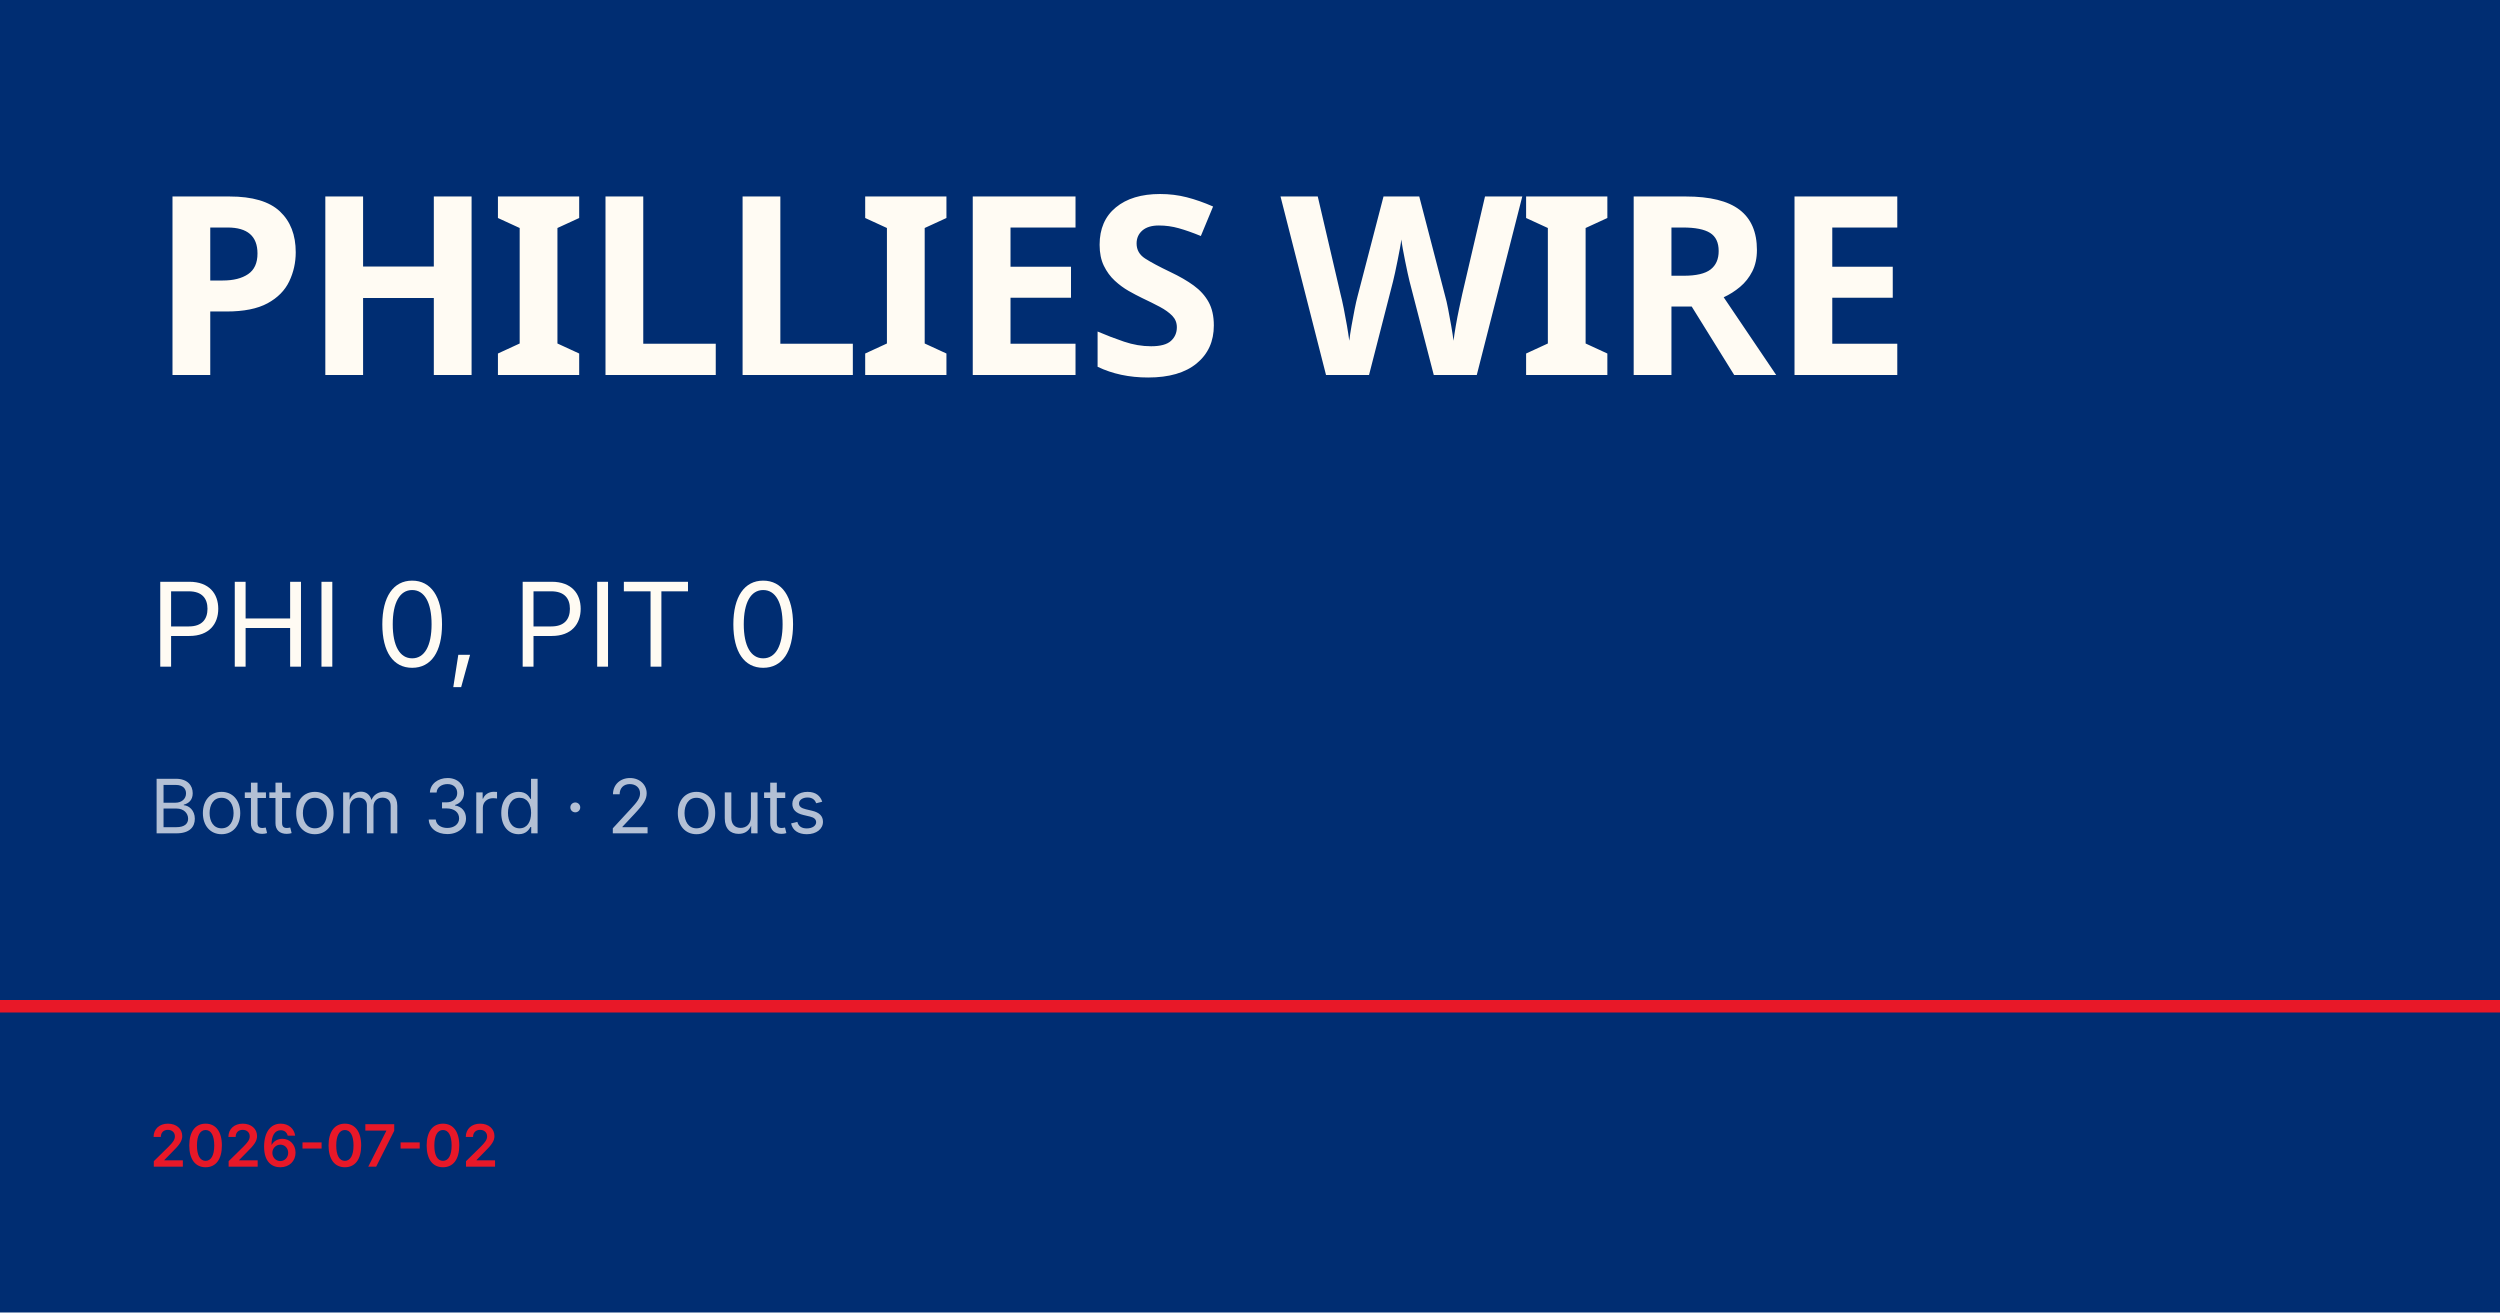
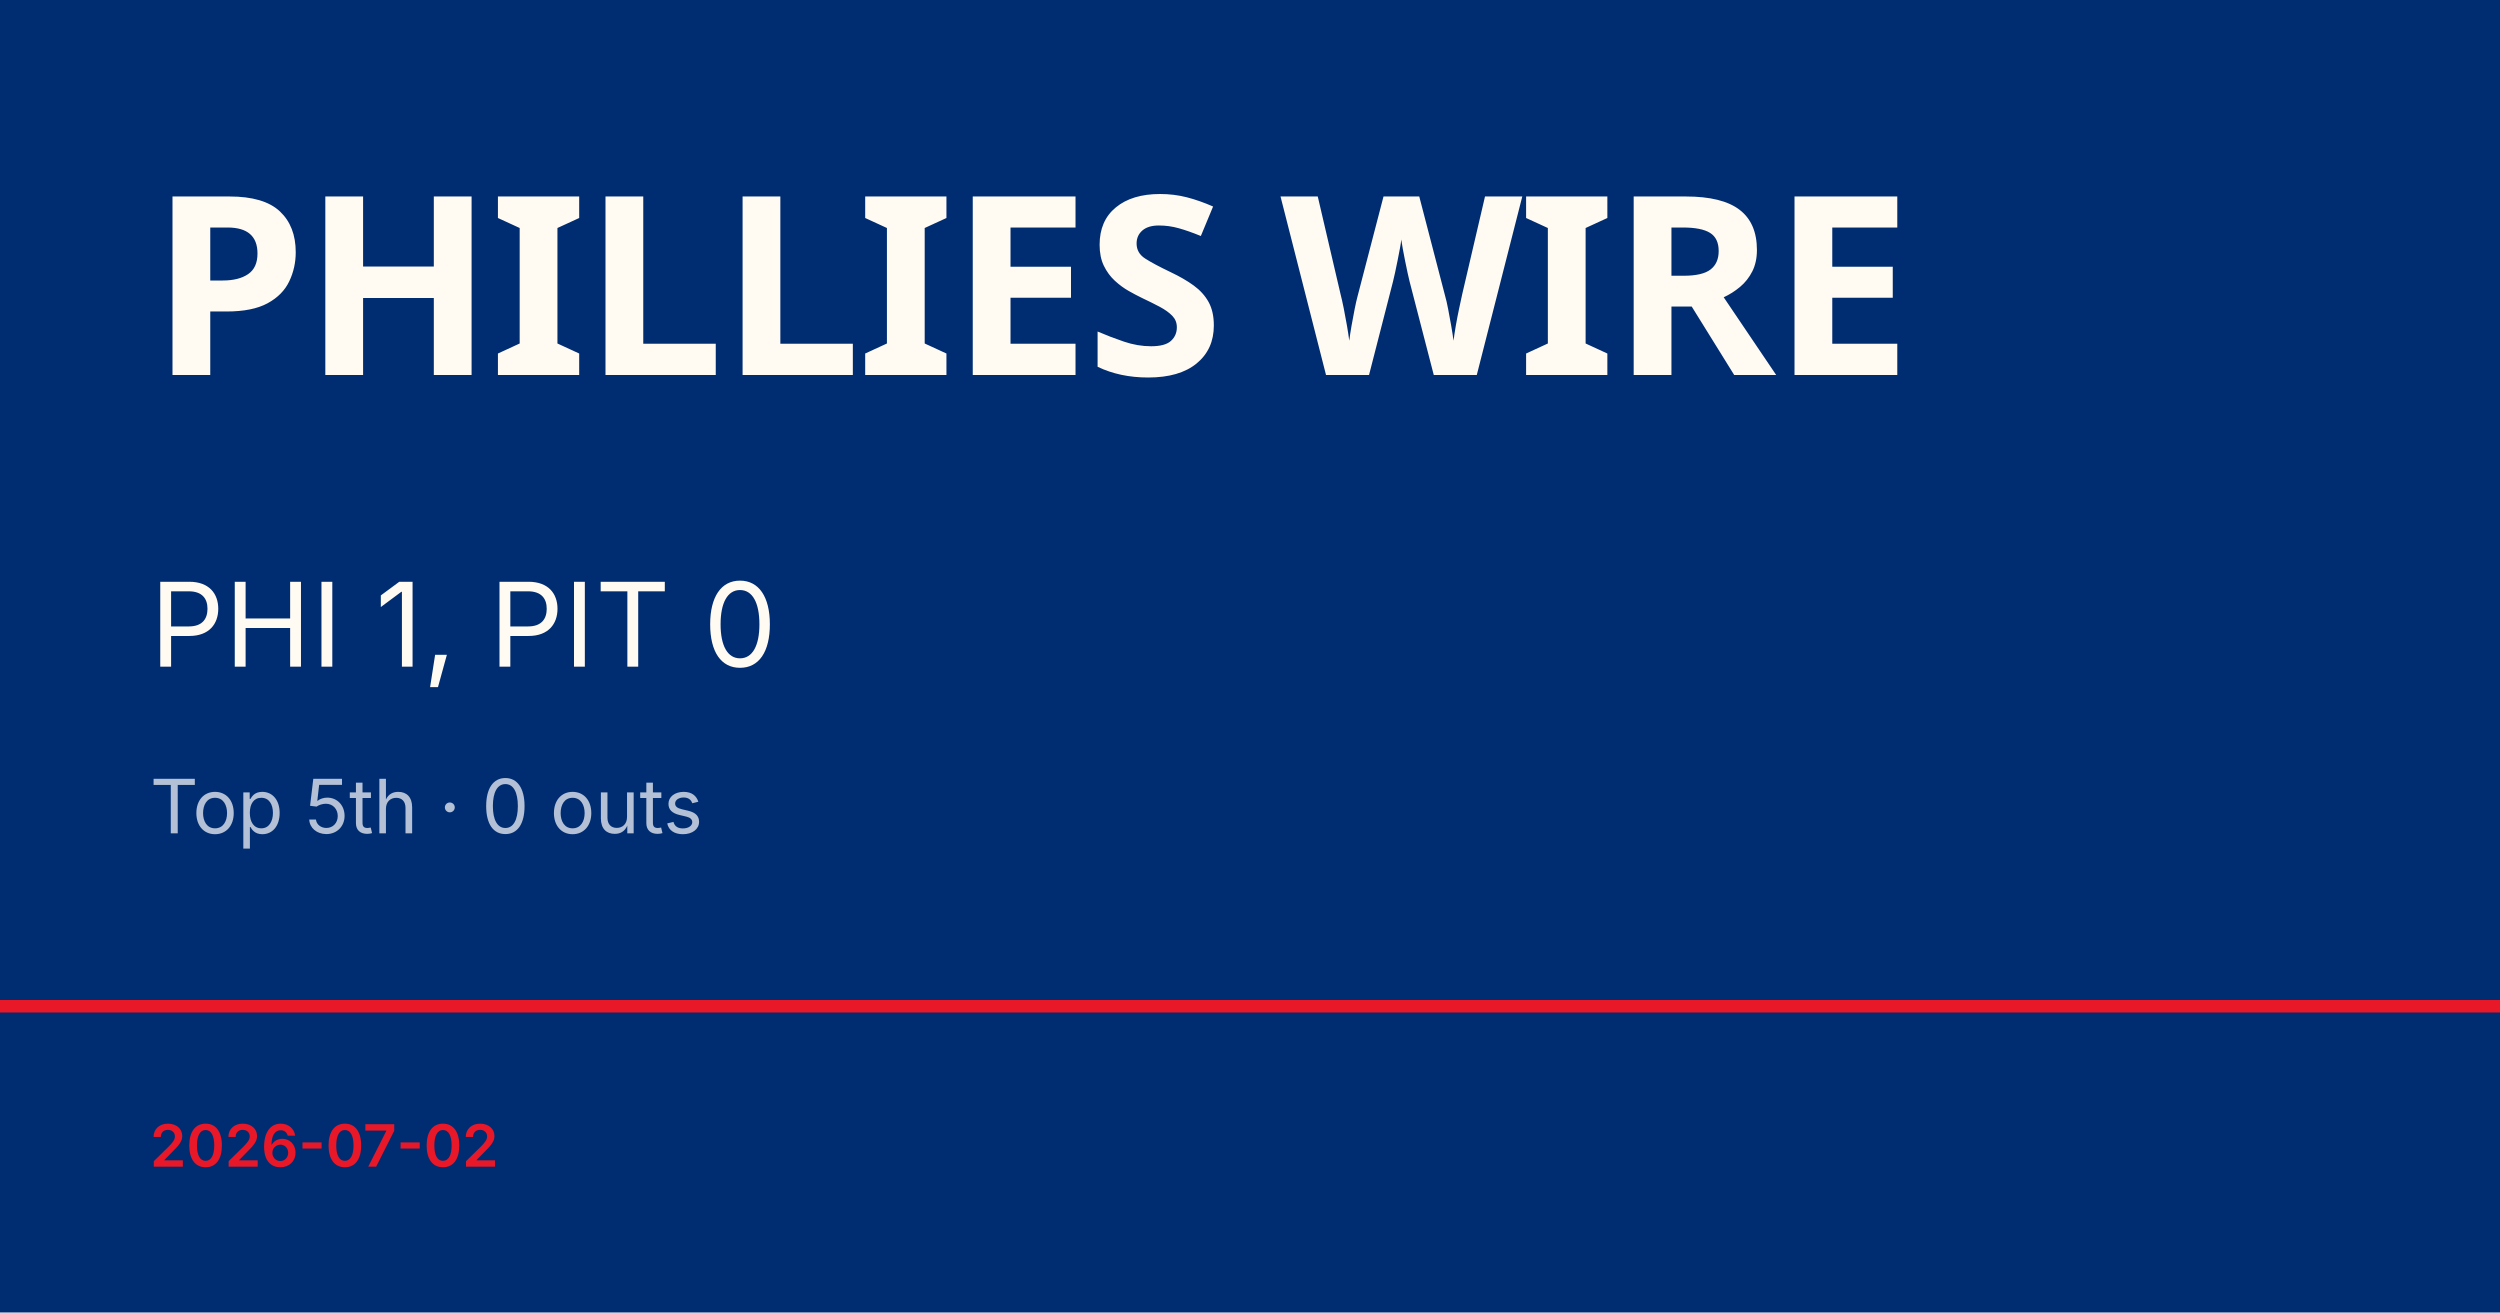
<svg xmlns="http://www.w3.org/2000/svg" viewBox="0 0 1200 630">
  <rect width="1200" height="630" fill="#002d72" />
  <rect y="480" width="1200" height="6" fill="#e81828" />
  <text x="72" y="180" font-family="Barlow Condensed, Impact, sans-serif" font-size="120" font-weight="900" fill="#fffbf3" letter-spacing="-2">PHILLIES WIRE</text>
-   <text x="72" y="320" font-family="Inter, Helvetica, sans-serif" font-size="56" fill="#fffbf3">PHI 0, PIT 0</text>
-   <text x="72" y="400" font-family="Inter, Helvetica, sans-serif" font-size="36" fill="rgba(255,255,255,0.7)">Bottom 3rd · 2 outs</text>
+   <text x="72" y="320" font-family="Inter, Helvetica, sans-serif" font-size="56" fill="#fffbf3">PHI 1, PIT 0</text>
+   <text x="72" y="400" font-family="Inter, Helvetica, sans-serif" font-size="36" fill="rgba(255,255,255,0.7)">Top 5th · 0 outs</text>
  <text x="72" y="560" font-family="Inter, Helvetica, sans-serif" font-size="28" fill="#e81828" font-weight="600">2026-07-02</text>
</svg>
